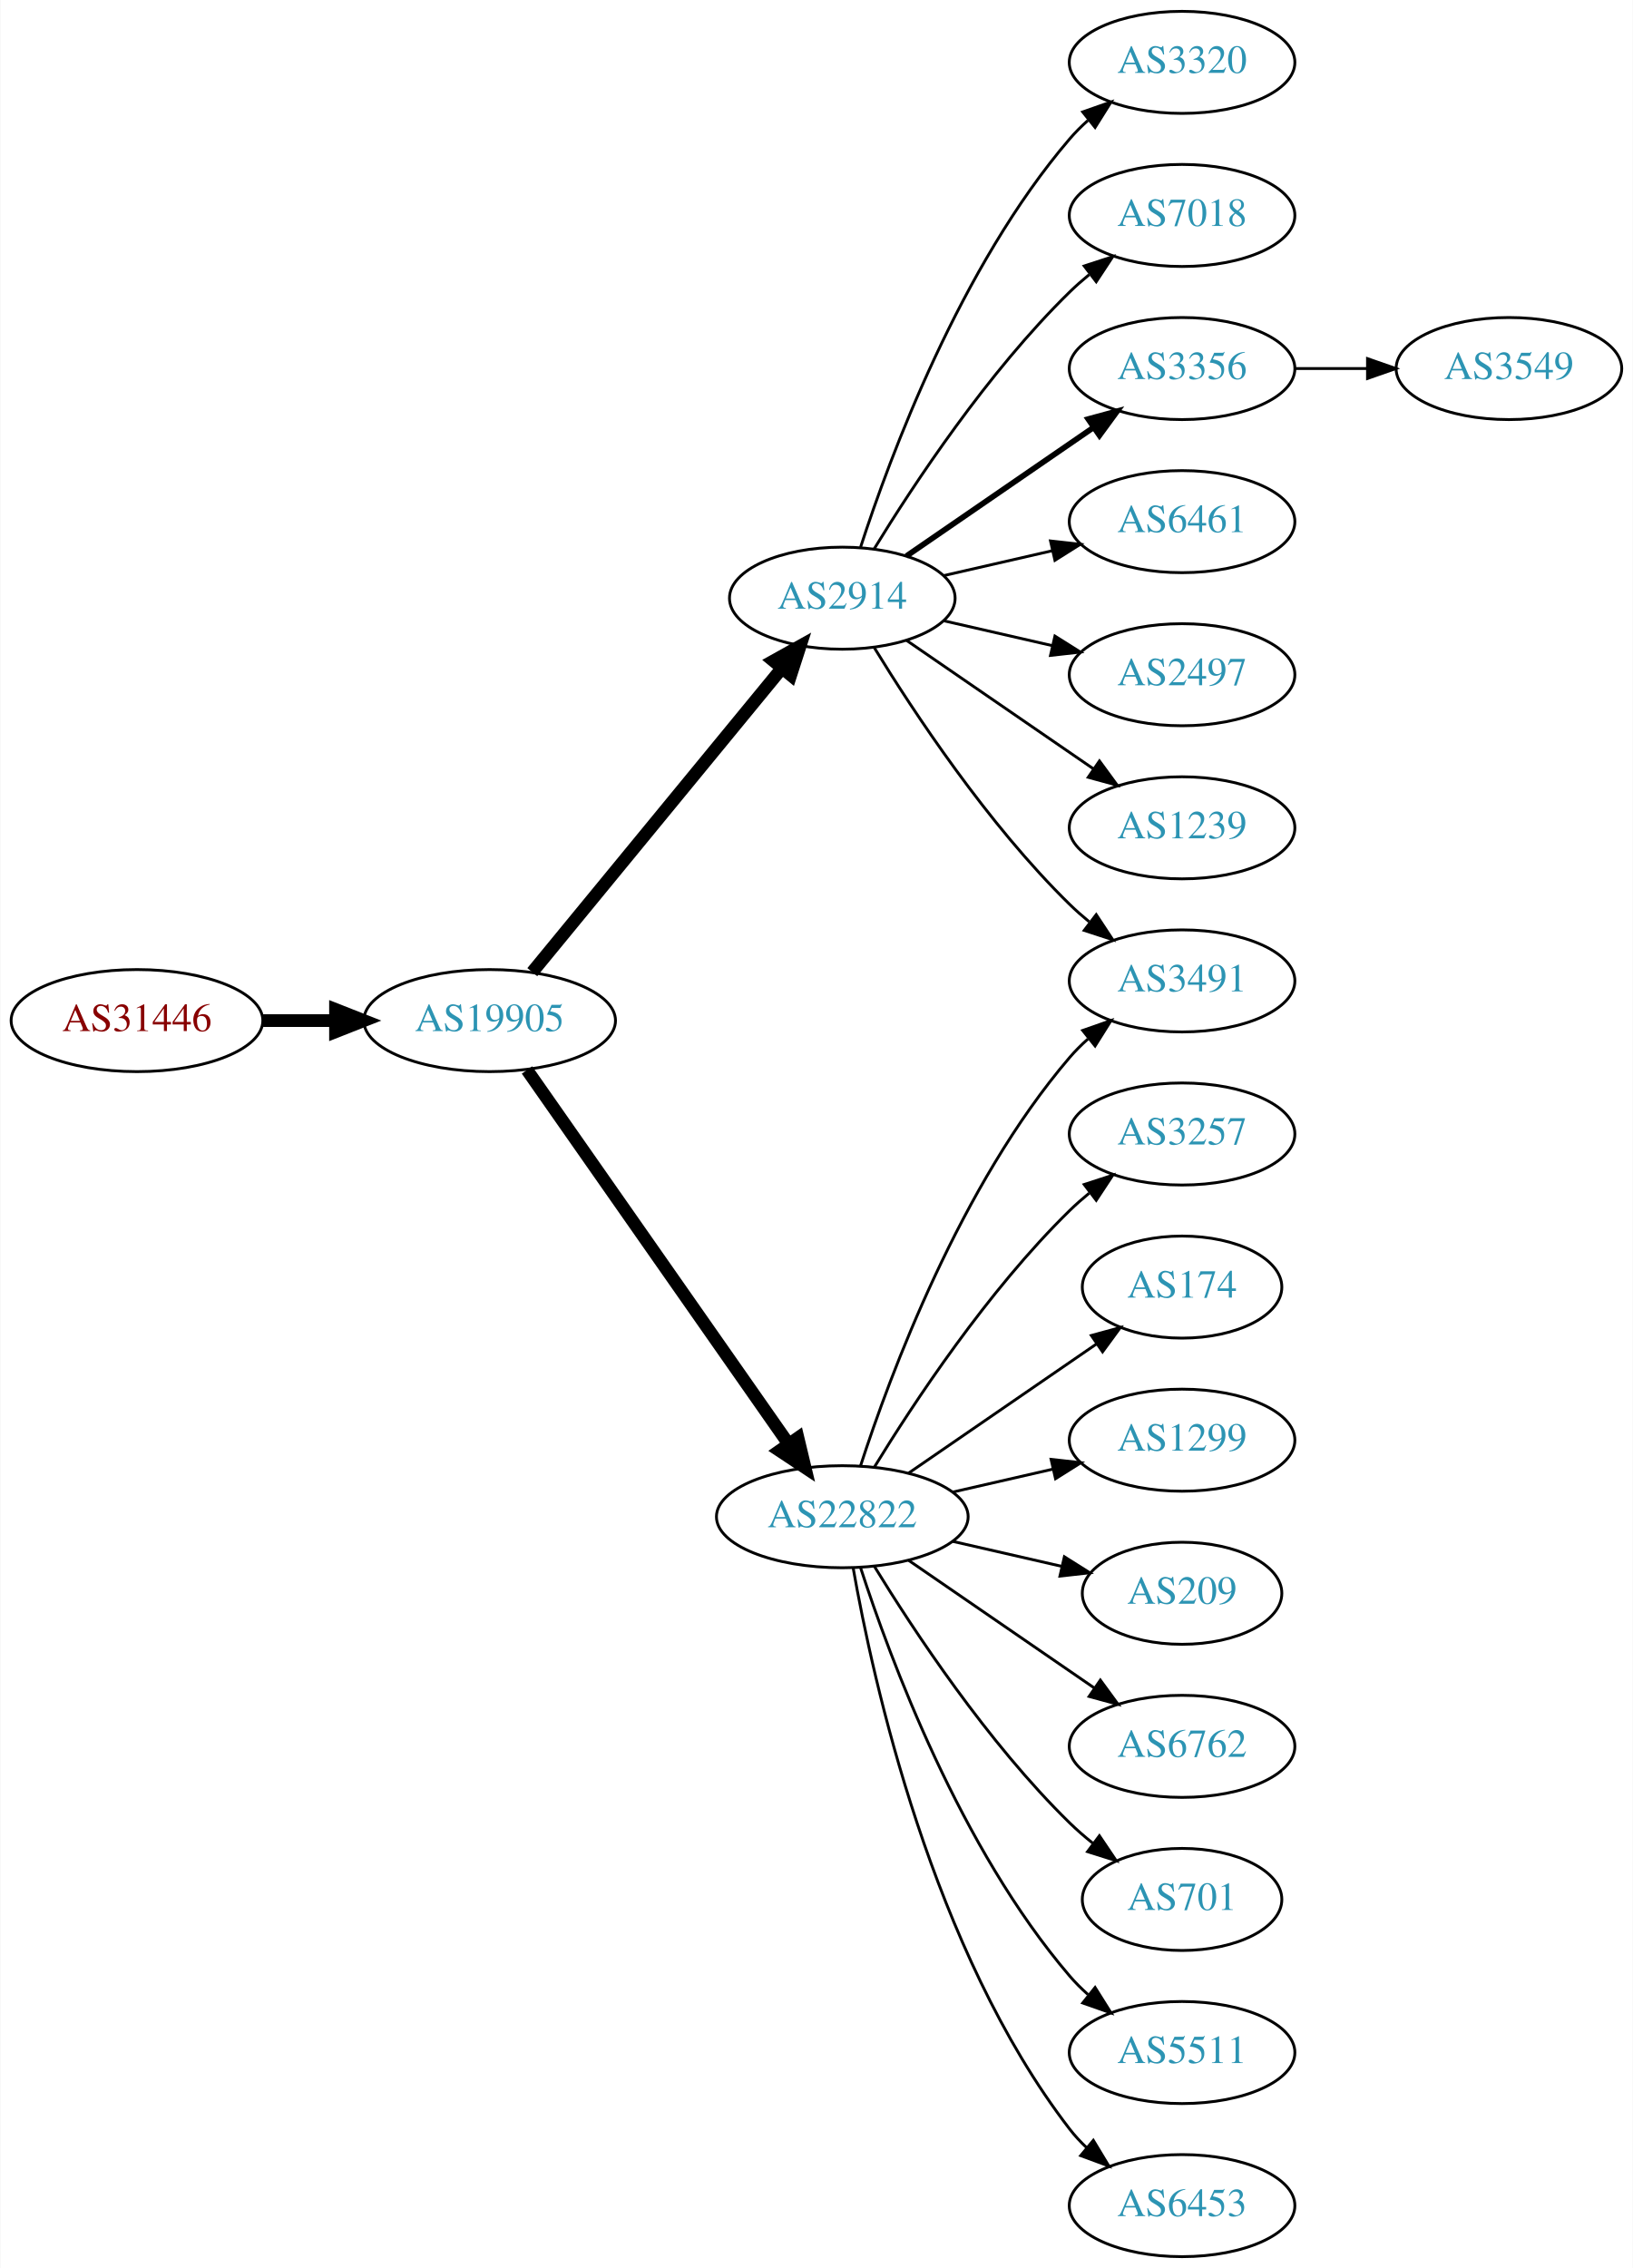
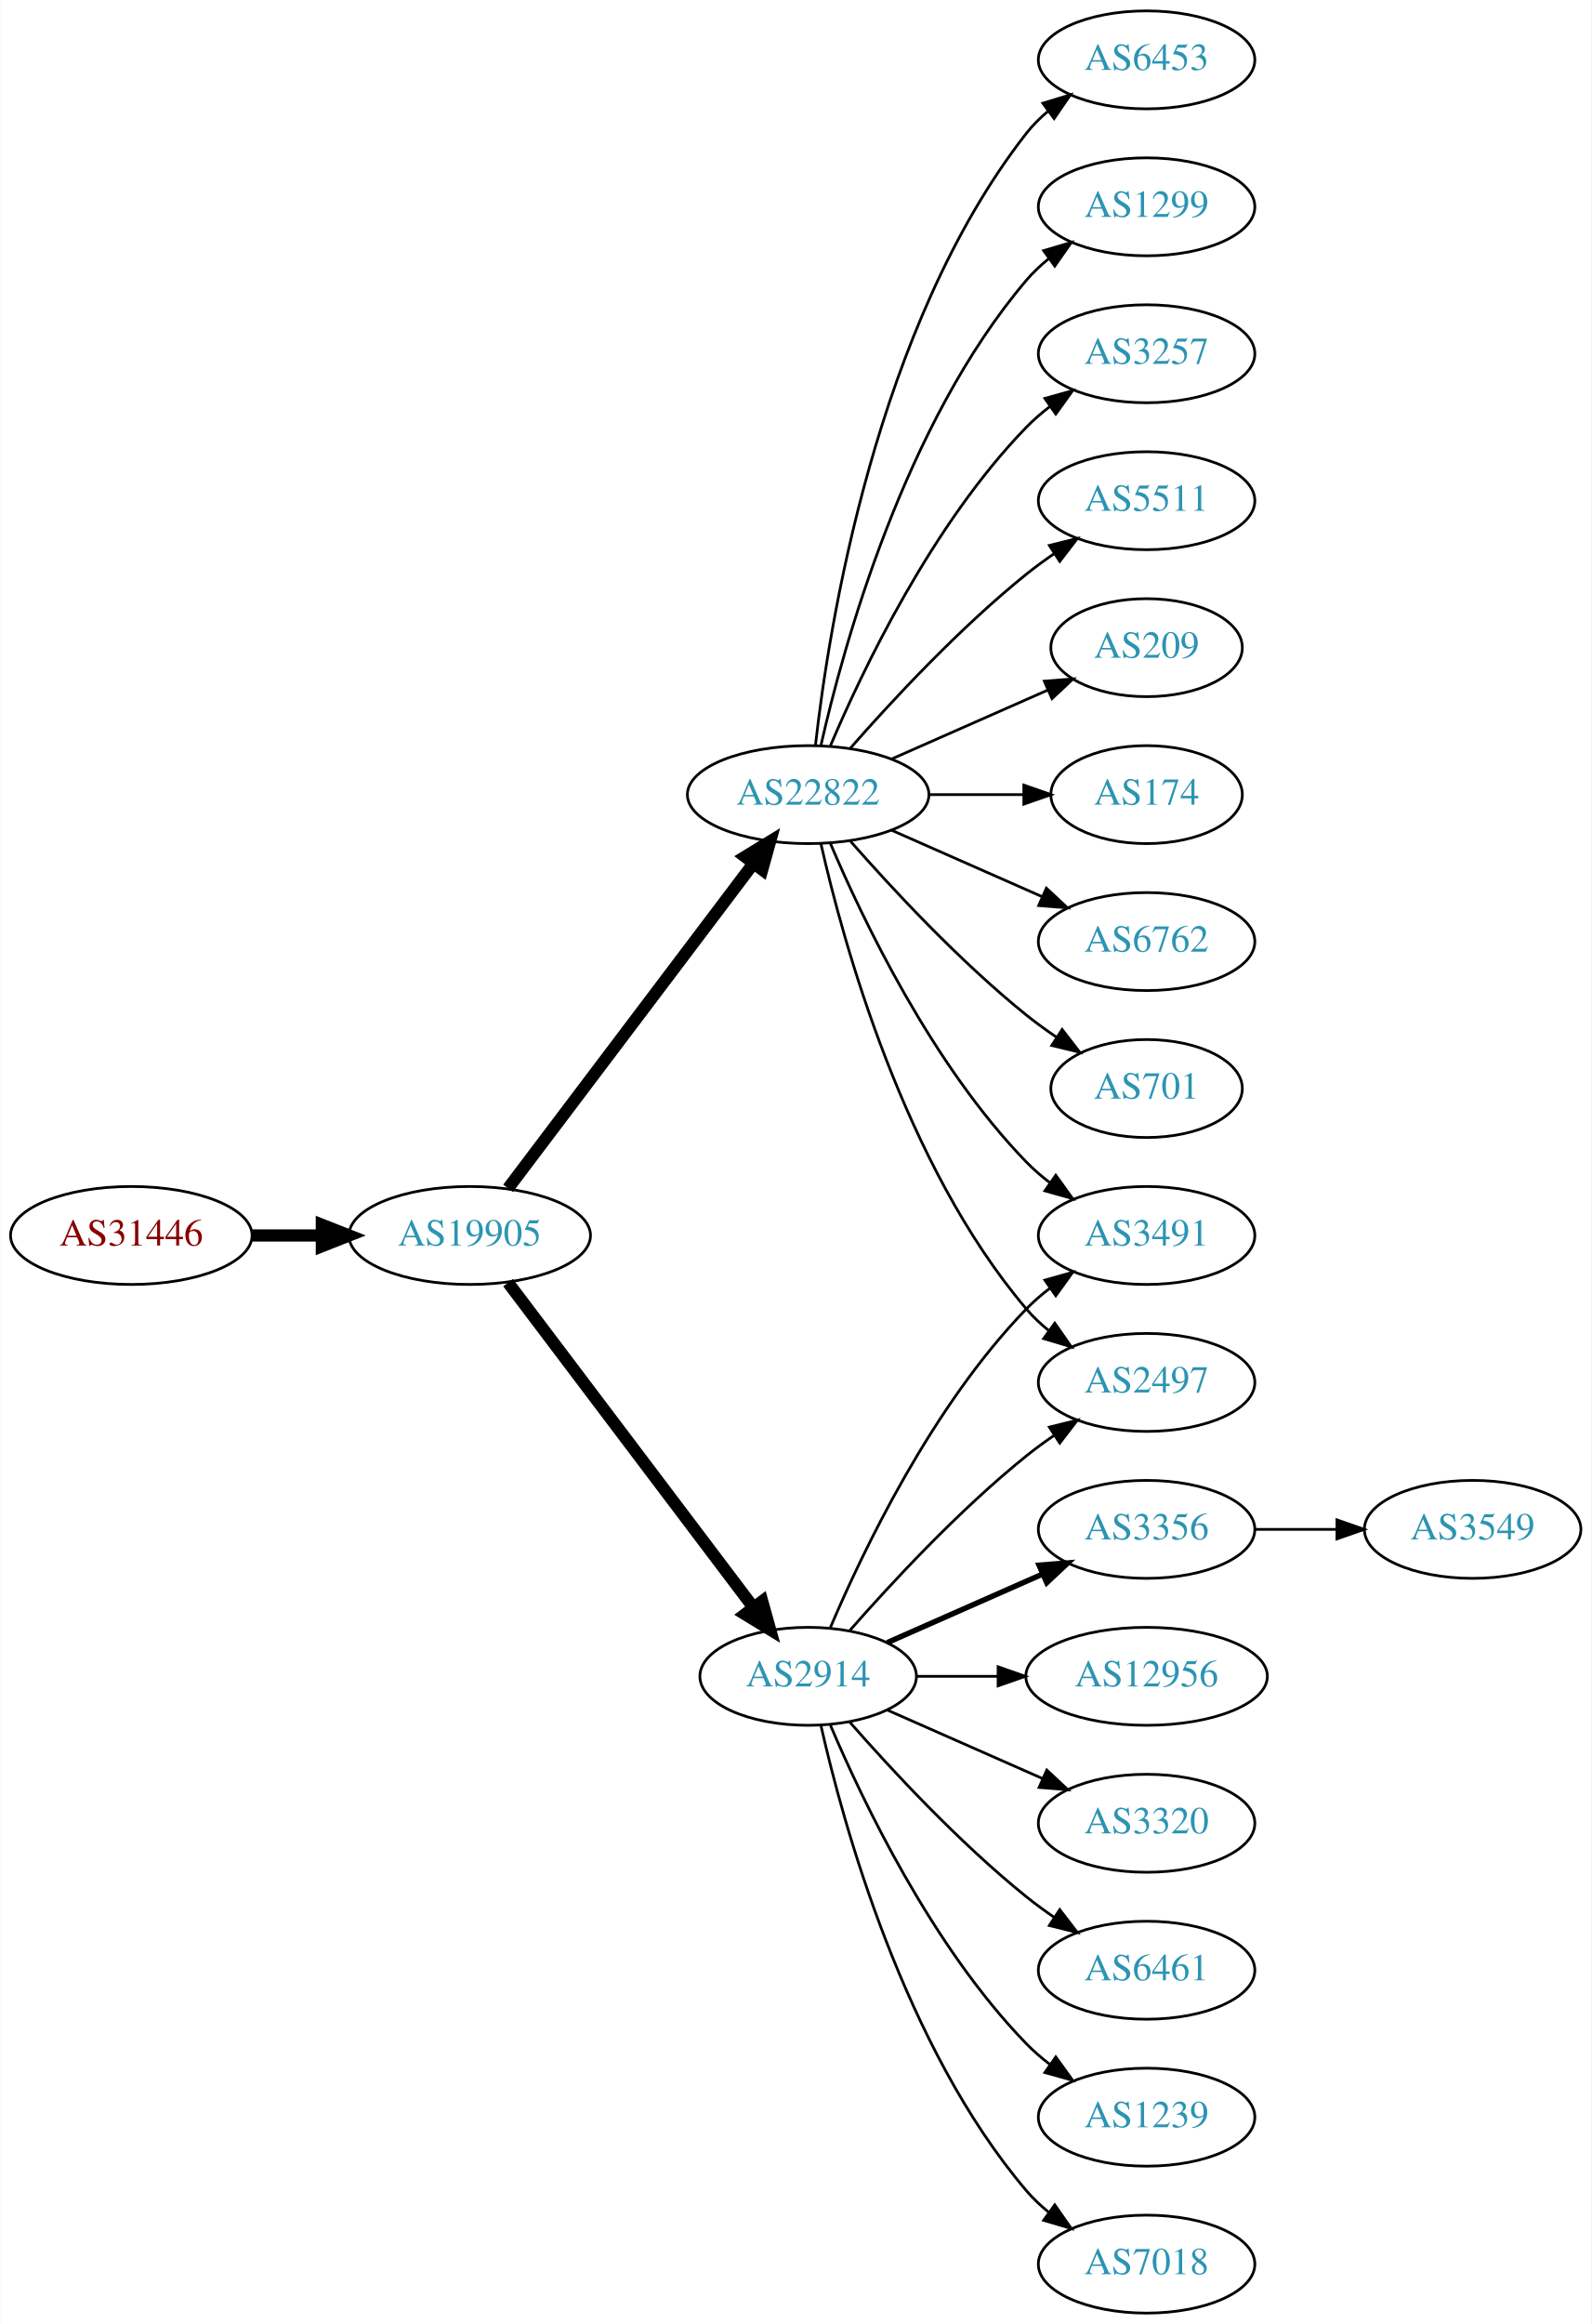
- <svg xmlns="http://www.w3.org/2000/svg" xmlns:xlink="http://www.w3.org/1999/xlink" width="576pt" height="800pt" viewBox="0.00 0.00 575.76 800.00">
-   <g id="graph0" class="graph" transform="scale(1 1) rotate(0) translate(4 796)">
-     <polygon fill="white" stroke="none" points="-4,4 -4,-796 571.762,-796 571.762,4 -4,4" />
+ <svg xmlns="http://www.w3.org/2000/svg" xmlns:xlink="http://www.w3.org/1999/xlink" width="585pt" height="854pt" viewBox="0.00 0.00 584.86 854.00">
+   <g id="graph0" class="graph" transform="scale(1 1) rotate(0) translate(4 850)">
+     <polygon fill="white" stroke="none" points="-4,4 -4,-850 580.862,-850 580.862,4 -4,4" />
    <g id="node1" class="node">
      <g id="a_node1">
        <a xlink:href="/asn/31446" xlink:title="AS31446 ~ bwin.party services (Austria) GmbH [AT]">
-           <ellipse fill="#ffffff" stroke="black" cx="44.196" cy="-436" rx="44.393" ry="18" />
-           <text text-anchor="middle" x="44.196" y="-432.3" font-family="Times,serif" font-size="14.00" fill="#880000">AS31446</text>
+           <ellipse fill="#ffffff" stroke="black" cx="44.196" cy="-396" rx="44.393" ry="18" />
+           <text text-anchor="middle" x="44.196" y="-392.3" font-family="Times,serif" font-size="14.00" fill="#880000">AS31446</text>
        </a>
      </g>
    </g>
    <g id="node2" class="node">
      <g id="a_node2">
        <a xlink:href="/asn/19905" xlink:title="AS19905 ~ NeuStar, Inc. [US]">
-           <ellipse fill="#ffffff" stroke="black" cx="168.588" cy="-436" rx="44.393" ry="18" />
-           <text text-anchor="middle" x="168.588" y="-432.3" font-family="Times,serif" font-size="14.00" fill="#2c94b3">AS19905</text>
+           <ellipse fill="#ffffff" stroke="black" cx="168.588" cy="-396" rx="44.393" ry="18" />
+           <text text-anchor="middle" x="168.588" y="-392.3" font-family="Times,serif" font-size="14.00" fill="#2c94b3">AS19905</text>
        </a>
      </g>
    </g>
    <g id="edge1" class="edge">
-       <path fill="none" stroke="black" stroke-width="4.5" d="M88.692,-436C96.898,-436 105.569,-436 114.041,-436" />
-       <polygon fill="black" stroke="black" stroke-width="4.5" points="114.233,-439.938 124.233,-436 114.233,-432.063 114.233,-439.938" />
+       <path fill="none" stroke="black" stroke-width="4.5" d="M88.692,-396C96.898,-396 105.569,-396 114.041,-396" />
+       <polygon fill="black" stroke="black" stroke-width="4.5" points="114.233,-399.938 124.233,-396 114.233,-392.063 114.233,-399.938" />
    </g>
    <g id="node3" class="node">
      <g id="a_node3">
-         <a xlink:href="/asn/2914" xlink:title="AS2914 ~ NTT America, Inc. [US]">
-           <ellipse fill="#ffffff" stroke="black" cx="292.98" cy="-585" rx="39.794" ry="18" />
-           <text text-anchor="middle" x="292.98" y="-581.3" font-family="Times,serif" font-size="14.00" fill="#2c94b3">AS2914</text>
+         <a xlink:href="/asn/22822" xlink:title="AS22822 ~ Limelight Networks, Inc. [US]">
+           <ellipse fill="#ffffff" stroke="black" cx="292.98" cy="-558" rx="44.393" ry="18" />
+           <text text-anchor="middle" x="292.98" y="-554.3" font-family="Times,serif" font-size="14.00" fill="#2c94b3">AS22822</text>
        </a>
      </g>
    </g>
    <g id="edge2" class="edge">
-       <path fill="none" stroke="black" stroke-width="4.5" d="M183.628,-453.092C205.208,-479.364 246.64,-529.802 271.547,-560.125" />
-       <polygon fill="black" stroke="black" stroke-width="4.5" points="268.714,-562.879 278.104,-568.107 274.799,-557.881 268.714,-562.879" />
+       <path fill="none" stroke="black" stroke-width="4.5" d="M182.686,-413.337C204.311,-441.96 247.582,-499.233 272.705,-532.486" />
+       <polygon fill="black" stroke="black" stroke-width="4.5" points="269.807,-535.183 278.976,-540.788 276.09,-530.435 269.807,-535.183" />
    </g>
    <g id="node4" class="node">
      <g id="a_node4">
-         <a xlink:href="/asn/22822" xlink:title="AS22822 ~ Limelight Networks, Inc. [US]">
-           <ellipse fill="#ffffff" stroke="black" cx="292.98" cy="-261" rx="44.393" ry="18" />
-           <text text-anchor="middle" x="292.98" y="-257.3" font-family="Times,serif" font-size="14.00" fill="#2c94b3">AS22822</text>
+         <a xlink:href="/asn/2914" xlink:title="AS2914 ~ NTT America, Inc. [US]">
+           <ellipse fill="#ffffff" stroke="black" cx="292.98" cy="-234" rx="39.794" ry="18" />
+           <text text-anchor="middle" x="292.98" y="-230.3" font-family="Times,serif" font-size="14.00" fill="#2c94b3">AS2914</text>
        </a>
      </g>
    </g>
    <g id="edge3" class="edge">
-       <path fill="none" stroke="black" stroke-width="4.5" d="M181.771,-418.581C203.398,-387.657 248.596,-323.033 273.875,-286.887" />
-       <polygon fill="black" stroke="black" stroke-width="4.5" points="277.342,-288.8 279.847,-278.349 270.889,-284.287 277.342,-288.8" />
+       <path fill="none" stroke="black" stroke-width="4.5" d="M182.686,-378.663C204.311,-350.04 247.582,-292.767 272.705,-259.514" />
+       <polygon fill="black" stroke="black" stroke-width="4.5" points="276.09,-261.565 278.976,-251.212 269.807,-256.817 276.09,-261.565" />
+     </g>
+     <g id="node5" class="node">
+       <g id="a_node5">
+         <a xlink:href="/asn/6453" xlink:title="AS6453 ~ TATA COMMUNICATIONS (AMERICA) INC [US]">
+           <ellipse fill="#ffffff" stroke="black" cx="417.373" cy="-828" rx="39.794" ry="18" />
+           <text text-anchor="middle" x="417.373" y="-824.3" font-family="Times,serif" font-size="14.00" fill="#2c94b3">AS6453</text>
+         </a>
+       </g>
+     </g>
+     <g id="edge4" class="edge">
+       <path fill="none" stroke="black" d="M295.66,-576.129C300.49,-619.368 317.831,-730.216 373.176,-801 375.492,-803.961 378.229,-806.683 381.184,-809.164" />
+       <polygon fill="black" stroke="black" points="379.239,-812.078 389.375,-815.165 383.377,-806.432 379.239,-812.078" />
+     </g>
+     <g id="node6" class="node">
+       <g id="a_node6">
+         <a xlink:href="/asn/1299" xlink:title="AS1299 ~ Telia Carrier [EU]">
+           <ellipse fill="#ffffff" stroke="black" cx="417.373" cy="-774" rx="39.794" ry="18" />
+           <text text-anchor="middle" x="417.373" y="-770.3" font-family="Times,serif" font-size="14.00" fill="#2c94b3">AS1299</text>
+         </a>
+       </g>
+     </g>
+     <g id="edge5" class="edge">
+       <path fill="none" stroke="black" d="M297.674,-576.075C305.814,-612.148 328.247,-694.14 373.176,-747 375.611,-749.864 378.427,-752.521 381.432,-754.961" />
+       <polygon fill="black" stroke="black" points="379.531,-757.905 389.692,-760.906 383.62,-752.224 379.531,-757.905" />
    </g>
    <g id="node7" class="node">
      <g id="a_node7">
+         <a xlink:href="/asn/3257" xlink:title="AS3257 ~ GTT [DE]">
+           <ellipse fill="#ffffff" stroke="black" cx="417.373" cy="-720" rx="39.794" ry="18" />
+           <text text-anchor="middle" x="417.373" y="-716.3" font-family="Times,serif" font-size="14.00" fill="#2c94b3">AS3257</text>
+         </a>
+       </g>
+     </g>
+     <g id="edge6" class="edge">
+       <path fill="none" stroke="black" d="M301.171,-575.975C312.938,-603.682 338.512,-657.348 373.176,-693 375.797,-695.695 378.737,-698.239 381.82,-700.608" />
+       <polygon fill="black" stroke="black" points="379.986,-703.597 390.189,-706.455 383.995,-697.859 379.986,-703.597" />
+     </g>
+     <g id="node8" class="node">
+       <g id="a_node8">
+         <a xlink:href="/asn/5511" xlink:title="AS5511 ~ Orange S.A. [FR]">
+           <ellipse fill="#ffffff" stroke="black" cx="417.373" cy="-666" rx="39.794" ry="18" />
+           <text text-anchor="middle" x="417.373" y="-662.3" font-family="Times,serif" font-size="14.00" fill="#2c94b3">AS5511</text>
+         </a>
+       </g>
+     </g>
+     <g id="edge7" class="edge">
+       <path fill="none" stroke="black" d="M308.413,-574.983C323.544,-592.229 348.509,-619.148 373.176,-639 376.432,-641.62 379.957,-644.192 383.542,-646.646" />
+       <polygon fill="black" stroke="black" points="381.629,-649.577 391.914,-652.121 385.46,-643.719 381.629,-649.577" />
+     </g>
+     <g id="node9" class="node">
+       <g id="a_node9">
        <a xlink:href="/asn/3491" xlink:title="AS3491 ~ PCCW Global, Inc. [US]">
-           <ellipse fill="#ffffff" stroke="black" cx="412.823" cy="-450" rx="39.794" ry="18" />
-           <text text-anchor="middle" x="412.823" y="-446.3" font-family="Times,serif" font-size="14.00" fill="#2c94b3">AS3491</text>
-         </a>
-       </g>
-     </g>
-     <g id="edge18" class="edge">
-       <path fill="none" stroke="black" d="M304.246,-567.56C318.055,-545.009 344.243,-505.278 373.176,-477 375.317,-474.908 377.634,-472.863 380.034,-470.894" />
-       <polygon fill="black" stroke="black" points="382.544,-473.382 388.375,-464.536 378.301,-467.815 382.544,-473.382" />
+           <ellipse fill="#ffffff" stroke="black" cx="417.373" cy="-396" rx="39.794" ry="18" />
+           <text text-anchor="middle" x="417.373" y="-392.3" font-family="Times,serif" font-size="14.00" fill="#2c94b3">AS3491</text>
+         </a>
+       </g>
+     </g>
+     <g id="edge8" class="edge">
+       <path fill="none" stroke="black" d="M301.171,-540.025C312.938,-512.318 338.512,-458.652 373.176,-423 375.797,-420.305 378.737,-417.761 381.82,-415.392" />
+       <polygon fill="black" stroke="black" points="383.995,-418.141 390.189,-409.545 379.986,-412.403 383.995,-418.141" />
+     </g>
+     <g id="node10" class="node">
+       <g id="a_node10">
+         <a xlink:href="/asn/2497" xlink:title="AS2497 ~ Internet Initiative Japan Inc. [JP]">
+           <ellipse fill="#ffffff" stroke="black" cx="417.373" cy="-342" rx="39.794" ry="18" />
+           <text text-anchor="middle" x="417.373" y="-338.3" font-family="Times,serif" font-size="14.00" fill="#2c94b3">AS2497</text>
+         </a>
+       </g>
+     </g>
+     <g id="edge9" class="edge">
+       <path fill="none" stroke="black" d="M297.674,-539.925C305.814,-503.852 328.247,-421.86 373.176,-369 375.611,-366.136 378.427,-363.479 381.432,-361.039" />
+       <polygon fill="black" stroke="black" points="383.62,-363.776 389.692,-355.094 379.531,-358.095 383.62,-363.776" />
+     </g>
+     <g id="node11" class="node">
+       <g id="a_node11">
+         <a xlink:href="/asn/209" xlink:title="AS209 ~ CenturyLink Communications, LLC [US]">
+           <ellipse fill="#ffffff" stroke="black" cx="417.373" cy="-612" rx="35.194" ry="18" />
+           <text text-anchor="middle" x="417.373" y="-608.3" font-family="Times,serif" font-size="14.00" fill="#2c94b3">AS209</text>
+         </a>
+       </g>
+     </g>
+     <g id="edge10" class="edge">
+       <path fill="none" stroke="black" d="M323.608,-571.072C340.879,-578.692 362.77,-588.35 380.948,-596.371" />
+       <polygon fill="black" stroke="black" points="379.78,-599.68 390.341,-600.515 382.605,-593.276 379.78,-599.68" />
+     </g>
+     <g id="node12" class="node">
+       <g id="a_node12">
+         <a xlink:href="/asn/174" xlink:title="AS174 ~ Cogent Communications [US]">
+           <ellipse fill="#ffffff" stroke="black" cx="417.373" cy="-558" rx="35.194" ry="18" />
+           <text text-anchor="middle" x="417.373" y="-554.3" font-family="Times,serif" font-size="14.00" fill="#2c94b3">AS174</text>
+         </a>
+       </g>
+     </g>
+     <g id="edge11" class="edge">
+       <path fill="none" stroke="black" d="M337.476,-558C348.733,-558 360.865,-558 372.159,-558" />
+       <polygon fill="black" stroke="black" points="372.247,-561.5 382.246,-558 372.246,-554.5 372.247,-561.5" />
+     </g>
+     <g id="node13" class="node">
+       <g id="a_node13">
+         <a xlink:href="/asn/6762" xlink:title="AS6762 ~ TELECOM ITALIA SPARKLE S.p.A. [IT]">
+           <ellipse fill="#ffffff" stroke="black" cx="417.373" cy="-504" rx="39.794" ry="18" />
+           <text text-anchor="middle" x="417.373" y="-500.3" font-family="Times,serif" font-size="14.00" fill="#2c94b3">AS6762</text>
+         </a>
+       </g>
+     </g>
+     <g id="edge12" class="edge">
+       <path fill="none" stroke="black" d="M323.608,-544.928C340.203,-537.607 361.062,-528.403 378.795,-520.579" />
+       <polygon fill="black" stroke="black" points="380.543,-523.634 388.279,-516.395 377.717,-517.23 380.543,-523.634" />
    </g>
    <g id="node14" class="node">
      <g id="a_node14">
-         <a xlink:href="/asn/3320" xlink:title="AS3320 ~ DTAG [DE]">
-           <ellipse fill="#ffffff" stroke="black" cx="412.823" cy="-774" rx="39.794" ry="18" />
-           <text text-anchor="middle" x="412.823" y="-770.3" font-family="Times,serif" font-size="14.00" fill="#2c94b3">AS3320</text>
+         <a xlink:href="/asn/701" xlink:title="AS701 ~ UUNET [US]">
+           <ellipse fill="#ffffff" stroke="black" cx="417.373" cy="-450" rx="35.194" ry="18" />
+           <text text-anchor="middle" x="417.373" y="-446.3" font-family="Times,serif" font-size="14.00" fill="#2c94b3">AS701</text>
        </a>
      </g>
    </g>
    <g id="edge13" class="edge">
-       <path fill="none" stroke="black" d="M299.428,-602.991C309.742,-634.816 334.604,-701.927 373.176,-747 375.122,-749.274 377.3,-751.449 379.605,-753.507" />
-       <polygon fill="black" stroke="black" points="377.775,-756.524 387.774,-760.027 382.142,-751.053 377.775,-756.524" />
+       <path fill="none" stroke="black" d="M308.413,-541.017C323.544,-523.771 348.509,-496.852 373.176,-477 376.682,-474.179 380.5,-471.413 384.368,-468.792" />
+       <polygon fill="black" stroke="black" points="386.325,-471.694 392.813,-463.318 382.518,-465.82 386.325,-471.694" />
+     </g>
+     <g id="edge20" class="edge">
+       <path fill="none" stroke="black" d="M301.171,-251.975C312.938,-279.682 338.512,-333.348 373.176,-369 375.797,-371.695 378.737,-374.239 381.82,-376.608" />
+       <polygon fill="black" stroke="black" points="379.986,-379.597 390.189,-382.455 383.995,-373.859 379.986,-379.597" />
+     </g>
+     <g id="edge19" class="edge">
+       <path fill="none" stroke="black" d="M308.133,-250.663C323.234,-267.894 348.355,-295.024 373.176,-315 376.432,-317.62 379.957,-320.192 383.542,-322.646" />
+       <polygon fill="black" stroke="black" points="381.629,-325.577 391.914,-328.121 385.46,-319.719 381.629,-325.577" />
    </g>
    <g id="node15" class="node">
      <g id="a_node15">
-         <a xlink:href="/asn/7018" xlink:title="AS7018 ~ AT&amp;T Services, Inc. [US]">
-           <ellipse fill="#ffffff" stroke="black" cx="412.823" cy="-720" rx="39.794" ry="18" />
-           <text text-anchor="middle" x="412.823" y="-716.3" font-family="Times,serif" font-size="14.00" fill="#2c94b3">AS7018</text>
+         <a xlink:href="/asn/3356" xlink:title="AS3356 ~ Level 3 Parent, LLC [US]">
+           <ellipse fill="#ffffff" stroke="black" cx="417.373" cy="-288" rx="39.794" ry="18" />
+           <text text-anchor="middle" x="417.373" y="-284.3" font-family="Times,serif" font-size="14.00" fill="#2c94b3">AS3356</text>
        </a>
      </g>
    </g>
    <g id="edge14" class="edge">
-       <path fill="none" stroke="black" d="M304.246,-602.44C318.055,-624.991 344.243,-664.722 373.176,-693 375.317,-695.092 377.634,-697.137 380.034,-699.106" />
-       <polygon fill="black" stroke="black" points="378.301,-702.185 388.375,-705.464 382.544,-696.618 378.301,-702.185" />
+       <path fill="none" stroke="black" stroke-width="2" d="M322.06,-246.389C339.008,-253.866 360.805,-263.483 379.174,-271.588" />
+       <polygon fill="black" stroke="black" stroke-width="2" points="377.862,-274.834 388.424,-275.669 380.688,-268.43 377.862,-274.834" />
    </g>
    <g id="node16" class="node">
      <g id="a_node16">
-         <a xlink:href="/asn/3356" xlink:title="AS3356 ~ Level 3 Parent, LLC [US]">
-           <ellipse fill="#ffffff" stroke="black" cx="412.823" cy="-666" rx="39.794" ry="18" />
-           <text text-anchor="middle" x="412.823" y="-662.3" font-family="Times,serif" font-size="14.00" fill="#2c94b3">AS3356</text>
+         <a xlink:href="/asn/12956" xlink:title="AS12956 ~ TELXIUS [ES]">
+           <ellipse fill="#ffffff" stroke="black" cx="417.373" cy="-234" rx="44.393" ry="18" />
+           <text text-anchor="middle" x="417.373" y="-230.3" font-family="Times,serif" font-size="14.00" fill="#2c94b3">AS12956</text>
        </a>
      </g>
    </g>
    <g id="edge15" class="edge">
-       <path fill="none" stroke="black" stroke-width="2" d="M315.595,-599.857C334.083,-612.565 360.897,-630.995 381.526,-645.175" />
-       <polygon fill="black" stroke="black" stroke-width="2" points="379.723,-648.183 389.947,-650.963 383.688,-642.414 379.723,-648.183" />
+       <path fill="none" stroke="black" d="M332.706,-234C342.166,-234 352.458,-234 362.484,-234" />
+       <polygon fill="black" stroke="black" points="362.791,-237.5 372.791,-234 362.791,-230.5 362.791,-237.5" />
    </g>
    <g id="node17" class="node">
      <g id="a_node17">
-         <a xlink:href="/asn/6461" xlink:title="AS6461 ~ Zayo Bandwidth [US]">
-           <ellipse fill="#ffffff" stroke="black" cx="412.823" cy="-612" rx="39.794" ry="18" />
-           <text text-anchor="middle" x="412.823" y="-608.3" font-family="Times,serif" font-size="14.00" fill="#2c94b3">AS6461</text>
+         <a xlink:href="/asn/3320" xlink:title="AS3320 ~ DTAG [DE]">
+           <ellipse fill="#ffffff" stroke="black" cx="417.373" cy="-180" rx="39.794" ry="18" />
+           <text text-anchor="middle" x="417.373" y="-176.3" font-family="Times,serif" font-size="14.00" fill="#2c94b3">AS3320</text>
        </a>
      </g>
    </g>
    <g id="edge16" class="edge">
-       <path fill="none" stroke="black" d="M328.7,-592.955C340.7,-595.704 354.32,-598.825 367.013,-601.733" />
-       <polygon fill="black" stroke="black" points="366.415,-605.187 376.945,-604.009 367.979,-598.364 366.415,-605.187" />
+       <path fill="none" stroke="black" d="M322.06,-221.611C339.008,-214.134 360.805,-204.517 379.174,-196.412" />
+       <polygon fill="black" stroke="black" points="380.688,-199.57 388.424,-192.331 377.862,-193.166 380.688,-199.57" />
    </g>
    <g id="node18" class="node">
      <g id="a_node18">
-         <a xlink:href="/asn/2497" xlink:title="AS2497 ~ Internet Initiative Japan Inc. [JP]">
-           <ellipse fill="#ffffff" stroke="black" cx="412.823" cy="-558" rx="39.794" ry="18" />
-           <text text-anchor="middle" x="412.823" y="-554.3" font-family="Times,serif" font-size="14.00" fill="#2c94b3">AS2497</text>
+         <a xlink:href="/asn/6461" xlink:title="AS6461 ~ Zayo Bandwidth [US]">
+           <ellipse fill="#ffffff" stroke="black" cx="417.373" cy="-126" rx="39.794" ry="18" />
+           <text text-anchor="middle" x="417.373" y="-122.3" font-family="Times,serif" font-size="14.00" fill="#2c94b3">AS6461</text>
        </a>
      </g>
    </g>
    <g id="edge17" class="edge">
-       <path fill="none" stroke="black" d="M328.7,-577.045C340.7,-574.296 354.32,-571.175 367.013,-568.267" />
-       <polygon fill="black" stroke="black" points="367.979,-571.636 376.945,-565.991 366.415,-564.813 367.979,-571.636" />
+       <path fill="none" stroke="black" d="M308.133,-217.337C323.234,-200.106 348.355,-172.976 373.176,-153 376.432,-150.38 379.957,-147.808 383.542,-145.354" />
+       <polygon fill="black" stroke="black" points="385.46,-148.281 391.914,-139.879 381.629,-142.423 385.46,-148.281" />
    </g>
    <g id="node19" class="node">
      <g id="a_node19">
        <a xlink:href="/asn/1239" xlink:title="AS1239 ~ Sprint [US]">
-           <ellipse fill="#ffffff" stroke="black" cx="412.823" cy="-504" rx="39.794" ry="18" />
-           <text text-anchor="middle" x="412.823" y="-500.3" font-family="Times,serif" font-size="14.00" fill="#2c94b3">AS1239</text>
-         </a>
-       </g>
-     </g>
-     <g id="edge19" class="edge">
-       <path fill="none" stroke="black" d="M315.595,-570.143C334.083,-557.435 360.897,-539.005 381.526,-524.825" />
-       <polygon fill="black" stroke="black" points="383.688,-527.586 389.947,-519.037 379.723,-521.817 383.688,-527.586" />
-     </g>
-     <g id="node5" class="node">
-       <g id="a_node5">
-         <a xlink:href="/asn/3257" xlink:title="AS3257 ~ GTT [DE]">
-           <ellipse fill="#ffffff" stroke="black" cx="412.823" cy="-396" rx="39.794" ry="18" />
-           <text text-anchor="middle" x="412.823" y="-392.3" font-family="Times,serif" font-size="14.00" fill="#2c94b3">AS3257</text>
-         </a>
-       </g>
-     </g>
-     <g id="edge4" class="edge">
-       <path fill="none" stroke="black" d="M304.246,-278.44C318.055,-300.991 344.243,-340.722 373.176,-369 375.317,-371.092 377.634,-373.137 380.034,-375.106" />
-       <polygon fill="black" stroke="black" points="378.301,-378.185 388.375,-381.464 382.544,-372.618 378.301,-378.185" />
-     </g>
-     <g id="node6" class="node">
-       <g id="a_node6">
-         <a xlink:href="/asn/174" xlink:title="AS174 ~ Cogent Communications [US]">
-           <ellipse fill="#ffffff" stroke="black" cx="412.823" cy="-342" rx="35.194" ry="18" />
-           <text text-anchor="middle" x="412.823" y="-338.3" font-family="Times,serif" font-size="14.00" fill="#2c94b3">AS174</text>
-         </a>
-       </g>
-     </g>
-     <g id="edge5" class="edge">
-       <path fill="none" stroke="black" d="M316.423,-276.426C335.238,-289.359 362.235,-307.915 382.711,-321.99" />
-       <polygon fill="black" stroke="black" points="380.821,-324.937 391.044,-327.718 384.786,-319.169 380.821,-324.937" />
-     </g>
-     <g id="edge6" class="edge">
-       <path fill="none" stroke="black" d="M299.428,-278.991C309.742,-310.816 334.604,-377.927 373.176,-423 375.122,-425.274 377.3,-427.449 379.605,-429.507" />
-       <polygon fill="black" stroke="black" points="377.775,-432.524 387.774,-436.027 382.142,-427.053 377.775,-432.524" />
-     </g>
-     <g id="node8" class="node">
-       <g id="a_node8">
-         <a xlink:href="/asn/1299" xlink:title="AS1299 ~ Telia Carrier [EU]">
-           <ellipse fill="#ffffff" stroke="black" cx="412.823" cy="-288" rx="39.794" ry="18" />
-           <text text-anchor="middle" x="412.823" y="-284.3" font-family="Times,serif" font-size="14.00" fill="#2c94b3">AS1299</text>
-         </a>
-       </g>
-     </g>
-     <g id="edge7" class="edge">
-       <path fill="none" stroke="black" d="M331.915,-269.692C343.156,-272.267 355.568,-275.111 367.192,-277.774" />
-       <polygon fill="black" stroke="black" points="366.624,-281.235 377.153,-280.057 368.188,-274.412 366.624,-281.235" />
-     </g>
-     <g id="node9" class="node">
-       <g id="a_node9">
-         <a xlink:href="/asn/209" xlink:title="AS209 ~ CenturyLink Communications, LLC [US]">
-           <ellipse fill="#ffffff" stroke="black" cx="412.823" cy="-234" rx="35.194" ry="18" />
-           <text text-anchor="middle" x="412.823" y="-230.3" font-family="Times,serif" font-size="14.00" fill="#2c94b3">AS209</text>
-         </a>
-       </g>
-     </g>
-     <g id="edge8" class="edge">
-       <path fill="none" stroke="black" d="M331.915,-252.308C344.232,-249.486 357.957,-246.342 370.508,-243.466" />
-       <polygon fill="black" stroke="black" points="371.307,-246.874 380.272,-241.229 369.743,-240.051 371.307,-246.874" />
-     </g>
-     <g id="node10" class="node">
-       <g id="a_node10">
-         <a xlink:href="/asn/6762" xlink:title="AS6762 ~ TELECOM ITALIA SPARKLE S.p.A. [IT]">
-           <ellipse fill="#ffffff" stroke="black" cx="412.823" cy="-180" rx="39.794" ry="18" />
-           <text text-anchor="middle" x="412.823" y="-176.3" font-family="Times,serif" font-size="14.00" fill="#2c94b3">AS6762</text>
-         </a>
-       </g>
-     </g>
-     <g id="edge9" class="edge">
-       <path fill="none" stroke="black" d="M316.423,-245.574C335.004,-232.802 361.565,-214.545 381.945,-200.537" />
-       <polygon fill="black" stroke="black" points="384.001,-203.371 390.259,-194.822 380.036,-197.602 384.001,-203.371" />
-     </g>
-     <g id="node11" class="node">
-       <g id="a_node11">
-         <a xlink:href="/asn/701" xlink:title="AS701 ~ UUNET [US]">
-           <ellipse fill="#ffffff" stroke="black" cx="412.823" cy="-126" rx="35.194" ry="18" />
-           <text text-anchor="middle" x="412.823" y="-122.3" font-family="Times,serif" font-size="14.00" fill="#2c94b3">AS701</text>
-         </a>
-       </g>
-     </g>
-     <g id="edge10" class="edge">
-       <path fill="none" stroke="black" d="M304.246,-243.56C318.055,-221.009 344.243,-181.278 373.176,-153 375.712,-150.522 378.495,-148.11 381.371,-145.812" />
-       <polygon fill="black" stroke="black" points="383.667,-148.465 389.587,-139.679 379.48,-142.856 383.667,-148.465" />
-     </g>
-     <g id="node12" class="node">
-       <g id="a_node12">
-         <a xlink:href="/asn/5511" xlink:title="AS5511 ~ Orange S.A. [FR]">
-           <ellipse fill="#ffffff" stroke="black" cx="412.823" cy="-72" rx="39.794" ry="18" />
-           <text text-anchor="middle" x="412.823" y="-68.3" font-family="Times,serif" font-size="14.00" fill="#2c94b3">AS5511</text>
-         </a>
-       </g>
-     </g>
-     <g id="edge11" class="edge">
-       <path fill="none" stroke="black" d="M299.428,-243.009C309.742,-211.184 334.604,-144.073 373.176,-99 375.122,-96.726 377.3,-94.551 379.605,-92.493" />
-       <polygon fill="black" stroke="black" points="382.142,-94.947 387.774,-85.973 377.775,-89.476 382.142,-94.947" />
-     </g>
-     <g id="node13" class="node">
-       <g id="a_node13">
-         <a xlink:href="/asn/6453" xlink:title="AS6453 ~ TATA COMMUNICATIONS (AMERICA) INC [US]">
-           <ellipse fill="#ffffff" stroke="black" cx="412.823" cy="-18" rx="39.794" ry="18" />
-           <text text-anchor="middle" x="412.823" y="-14.3" font-family="Times,serif" font-size="14.00" fill="#2c94b3">AS6453</text>
-         </a>
-       </g>
-     </g>
-     <g id="edge12" class="edge">
-       <path fill="none" stroke="black" d="M296.798,-243.01C303.726,-203.565 324.683,-107.975 373.176,-45 374.955,-42.69 376.988,-40.5 379.168,-38.441" />
-       <polygon fill="black" stroke="black" points="381.525,-41.034 387.001,-31.964 377.064,-35.639 381.525,-41.034" />
+           <ellipse fill="#ffffff" stroke="black" cx="417.373" cy="-72" rx="39.794" ry="18" />
+           <text text-anchor="middle" x="417.373" y="-68.3" font-family="Times,serif" font-size="14.00" fill="#2c94b3">AS1239</text>
+         </a>
+       </g>
+     </g>
+     <g id="edge18" class="edge">
+       <path fill="none" stroke="black" d="M301.171,-216.025C312.938,-188.318 338.512,-134.652 373.176,-99 375.797,-96.305 378.737,-93.761 381.82,-91.392" />
+       <polygon fill="black" stroke="black" points="383.995,-94.141 390.189,-85.545 379.986,-88.403 383.995,-94.141" />
    </g>
    <g id="node20" class="node">
      <g id="a_node20">
+         <a xlink:href="/asn/7018" xlink:title="AS7018 ~ AT&amp;T Services, Inc. [US]">
+           <ellipse fill="#ffffff" stroke="black" cx="417.373" cy="-18" rx="39.794" ry="18" />
+           <text text-anchor="middle" x="417.373" y="-14.3" font-family="Times,serif" font-size="14.00" fill="#2c94b3">AS7018</text>
+         </a>
+       </g>
+     </g>
+     <g id="edge21" class="edge">
+       <path fill="none" stroke="black" d="M297.674,-215.925C305.814,-179.852 328.247,-97.86 373.176,-45 375.611,-42.136 378.427,-39.479 381.432,-37.039" />
+       <polygon fill="black" stroke="black" points="383.62,-39.776 389.692,-31.094 379.531,-34.095 383.62,-39.776" />
+     </g>
+     <g id="node21" class="node">
+       <g id="a_node21">
        <a xlink:href="/asn/3549" xlink:title="AS3549 ~ Level 3 Parent, LLC [US]">
-           <ellipse fill="#ffffff" stroke="black" cx="528.116" cy="-666" rx="39.794" ry="18" />
-           <text text-anchor="middle" x="528.116" y="-662.3" font-family="Times,serif" font-size="14.00" fill="#2c94b3">AS3549</text>
-         </a>
-       </g>
-     </g>
-     <g id="edge20" class="edge">
-       <path fill="none" stroke="black" d="M452.495,-666C460.698,-666 469.462,-666 477.994,-666" />
-       <polygon fill="black" stroke="black" points="478.233,-669.5 488.233,-666 478.233,-662.5 478.233,-669.5" />
+           <ellipse fill="#ffffff" stroke="black" cx="537.215" cy="-288" rx="39.794" ry="18" />
+           <text text-anchor="middle" x="537.215" y="-284.3" font-family="Times,serif" font-size="14.00" fill="#2c94b3">AS3549</text>
+         </a>
+       </g>
+     </g>
+     <g id="edge22" class="edge">
+       <path fill="none" stroke="black" d="M457.285,-288C466.839,-288 477.188,-288 487.151,-288" />
+       <polygon fill="black" stroke="black" points="487.343,-291.5 497.343,-288 487.343,-284.5 487.343,-291.5" />
    </g>
  </g>
</svg>
